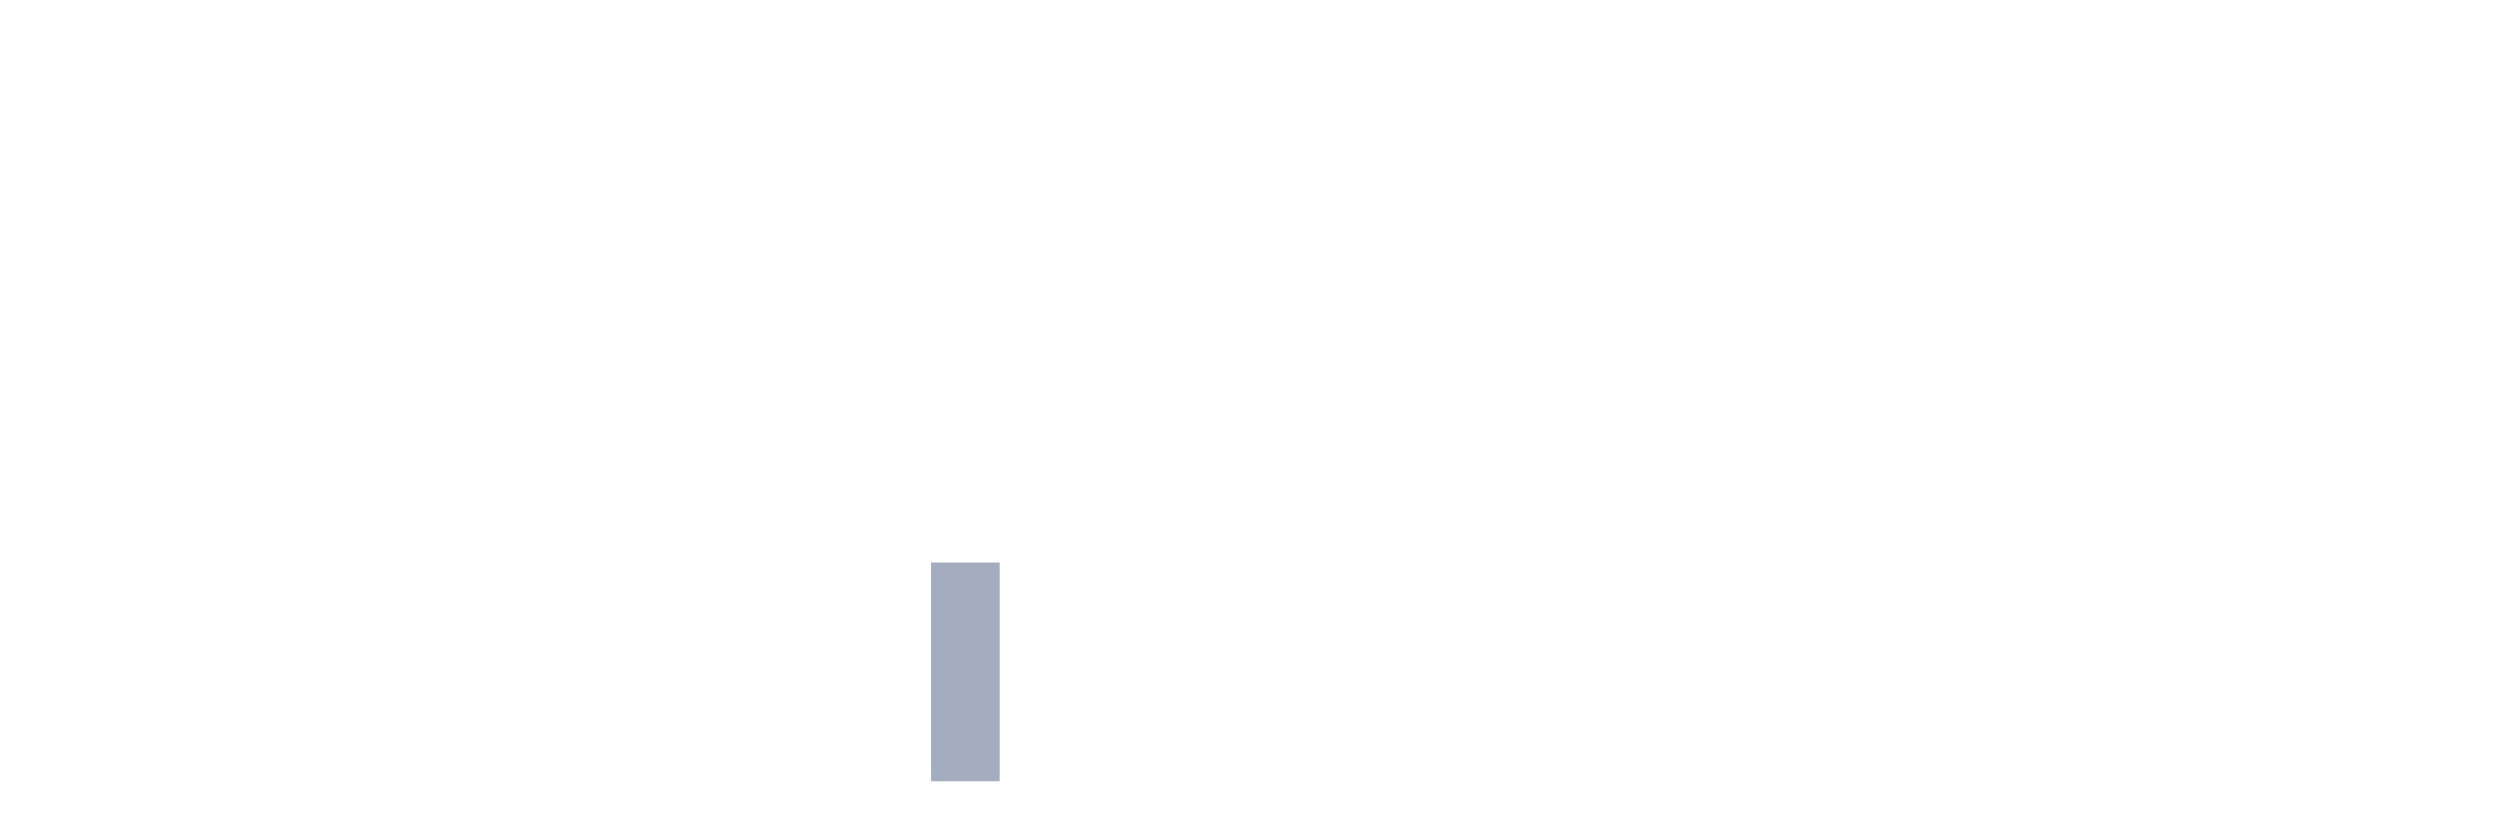
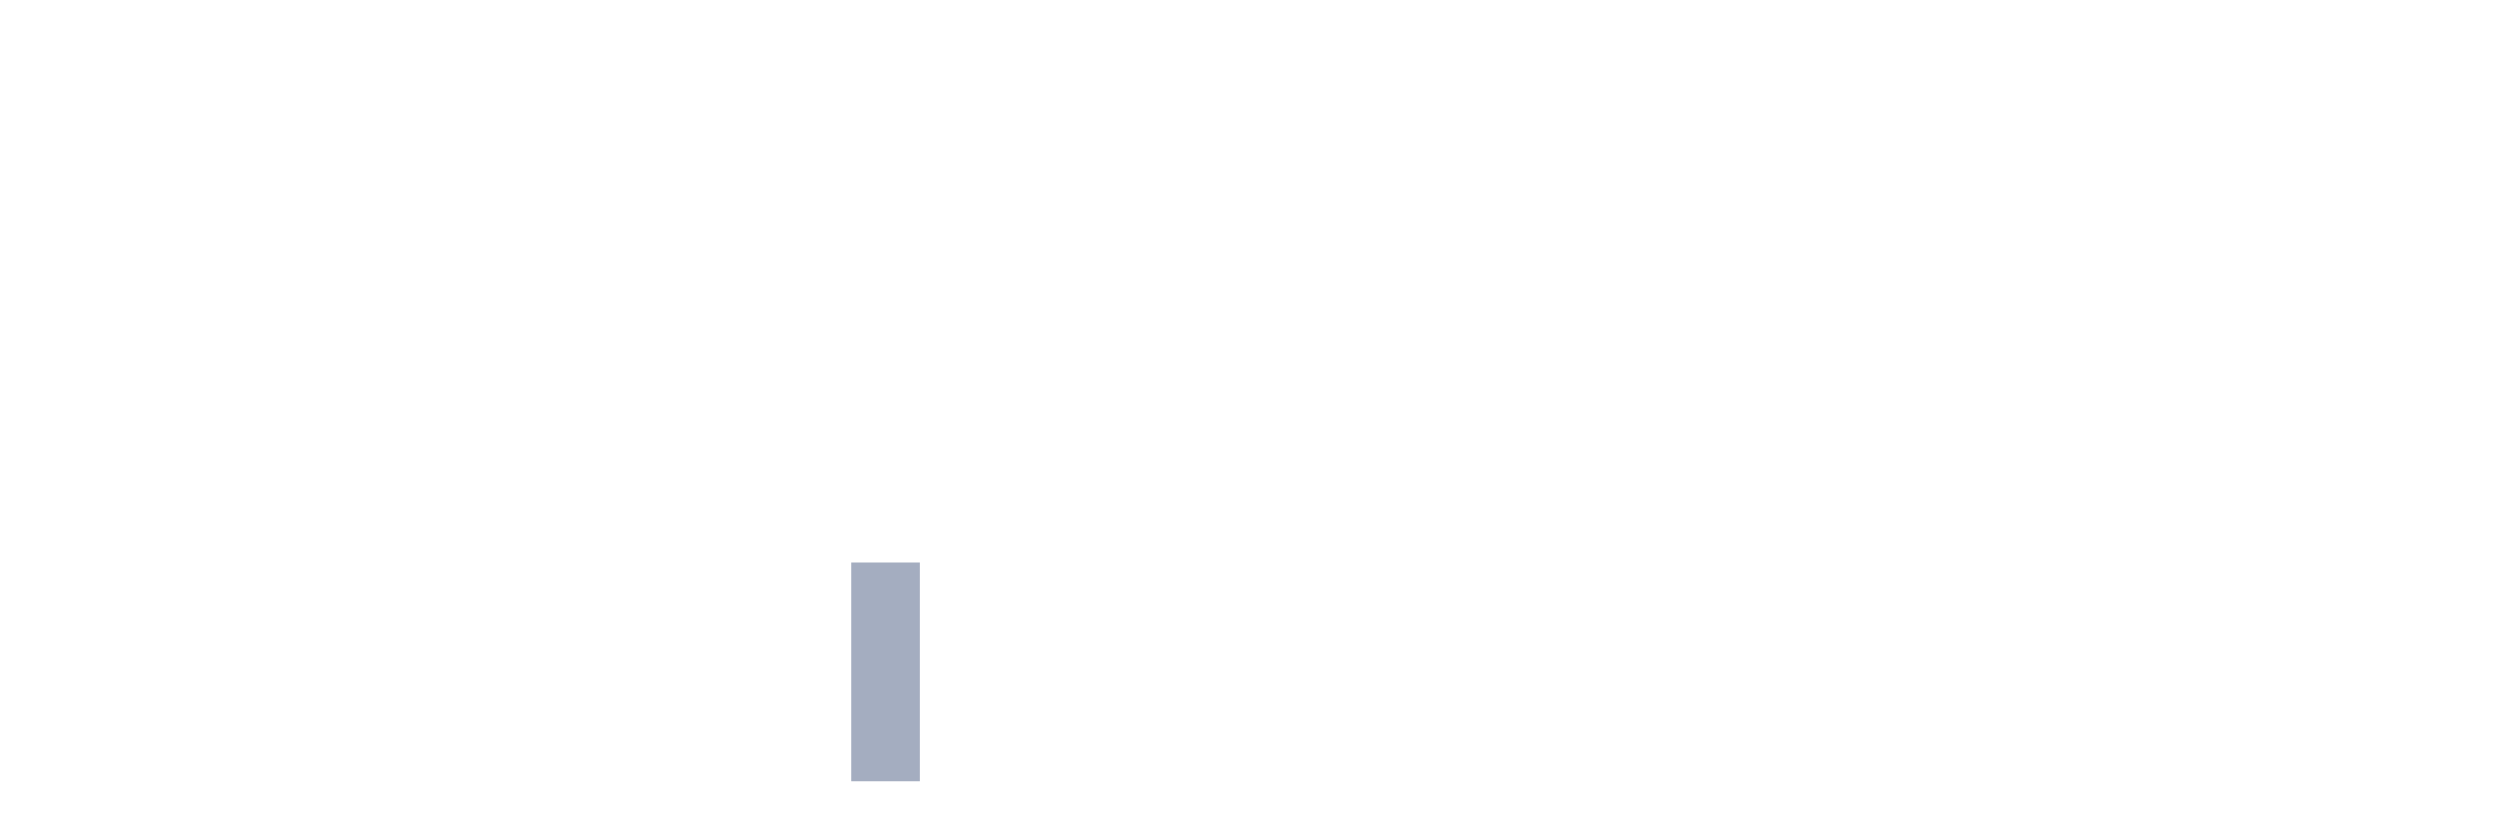
<svg xmlns="http://www.w3.org/2000/svg" viewBox="0 0 480 160">
  <g transform="translate(10,10)">
    <rect class="bar" x="0.153" width="13.175" y="140" height="0" fill="rgb(164,173,192)" />
    <rect class="bar" x="15.482" width="13.175" y="140" height="0" fill="rgb(164,173,192)" />
    <rect class="bar" x="30.81" width="13.175" y="140" height="0" fill="rgb(164,173,192)" />
    <rect class="bar" x="46.138" width="13.175" y="140" height="0" fill="rgb(164,173,192)" />
    <rect class="bar" x="61.466" width="13.175" y="140" height="0" fill="rgb(164,173,192)" />
    <rect class="bar" x="76.794" width="13.175" y="140" height="0" fill="rgb(164,173,192)" />
    <rect class="bar" x="92.123" width="13.175" y="140" height="0" fill="rgb(164,173,192)" />
    <rect class="bar" x="107.451" width="13.175" y="140" height="0" fill="rgb(164,173,192)" />
    <rect class="bar" x="122.779" width="13.175" y="140" height="0" fill="rgb(164,173,192)" />
    <rect class="bar" x="138.107" width="13.175" y="140" height="0" fill="rgb(164,173,192)" />
-     <rect class="bar" x="153.436" width="13.175" y="140" height="0" fill="rgb(164,173,192)" />
-     <rect class="bar" x="168.764" width="13.175" y="98" height="42" fill="rgb(164,173,192)" />
+     <rect class="bar" x="153.436" width="13.175" y="98" height="42" fill="rgb(164,173,192)" />
+     <rect class="bar" x="168.764" width="13.175" y="140" height="0" fill="rgb(164,173,192)" />
    <rect class="bar" x="184.092" width="13.175" y="140" height="0" fill="rgb(164,173,192)" />
    <rect class="bar" x="199.42" width="13.175" y="140" height="0" fill="rgb(164,173,192)" />
    <rect class="bar" x="214.748" width="13.175" y="140" height="0" fill="rgb(164,173,192)" />
    <rect class="bar" x="230.077" width="13.175" y="140" height="0" fill="rgb(164,173,192)" />
    <rect class="bar" x="245.405" width="13.175" y="140" height="0" fill="rgb(164,173,192)" />
    <rect class="bar" x="260.733" width="13.175" y="140" height="0" fill="rgb(164,173,192)" />
    <rect class="bar" x="276.061" width="13.175" y="140" height="0" fill="rgb(164,173,192)" />
    <rect class="bar" x="291.39" width="13.175" y="140" height="0" fill="rgb(164,173,192)" />
    <rect class="bar" x="306.718" width="13.175" y="140" height="0" fill="rgb(164,173,192)" />
    <rect class="bar" x="322.046" width="13.175" y="140" height="0" fill="rgb(164,173,192)" />
    <rect class="bar" x="337.374" width="13.175" y="140" height="0" fill="rgb(164,173,192)" />
    <rect class="bar" x="352.702" width="13.175" y="140" height="0" fill="rgb(164,173,192)" />
    <rect class="bar" x="368.031" width="13.175" y="140" height="0" fill="rgb(164,173,192)" />
    <rect class="bar" x="383.359" width="13.175" y="140" height="0" fill="rgb(164,173,192)" />
    <rect class="bar" x="398.687" width="13.175" y="140" height="0" fill="rgb(164,173,192)" />
    <rect class="bar" x="414.015" width="13.175" y="140" height="0" fill="rgb(164,173,192)" />
    <rect class="bar" x="429.344" width="13.175" y="140" height="0" fill="rgb(164,173,192)" />
    <rect class="bar" x="444.672" width="13.175" y="140" height="0" fill="rgb(164,173,192)" />
  </g>
</svg>
